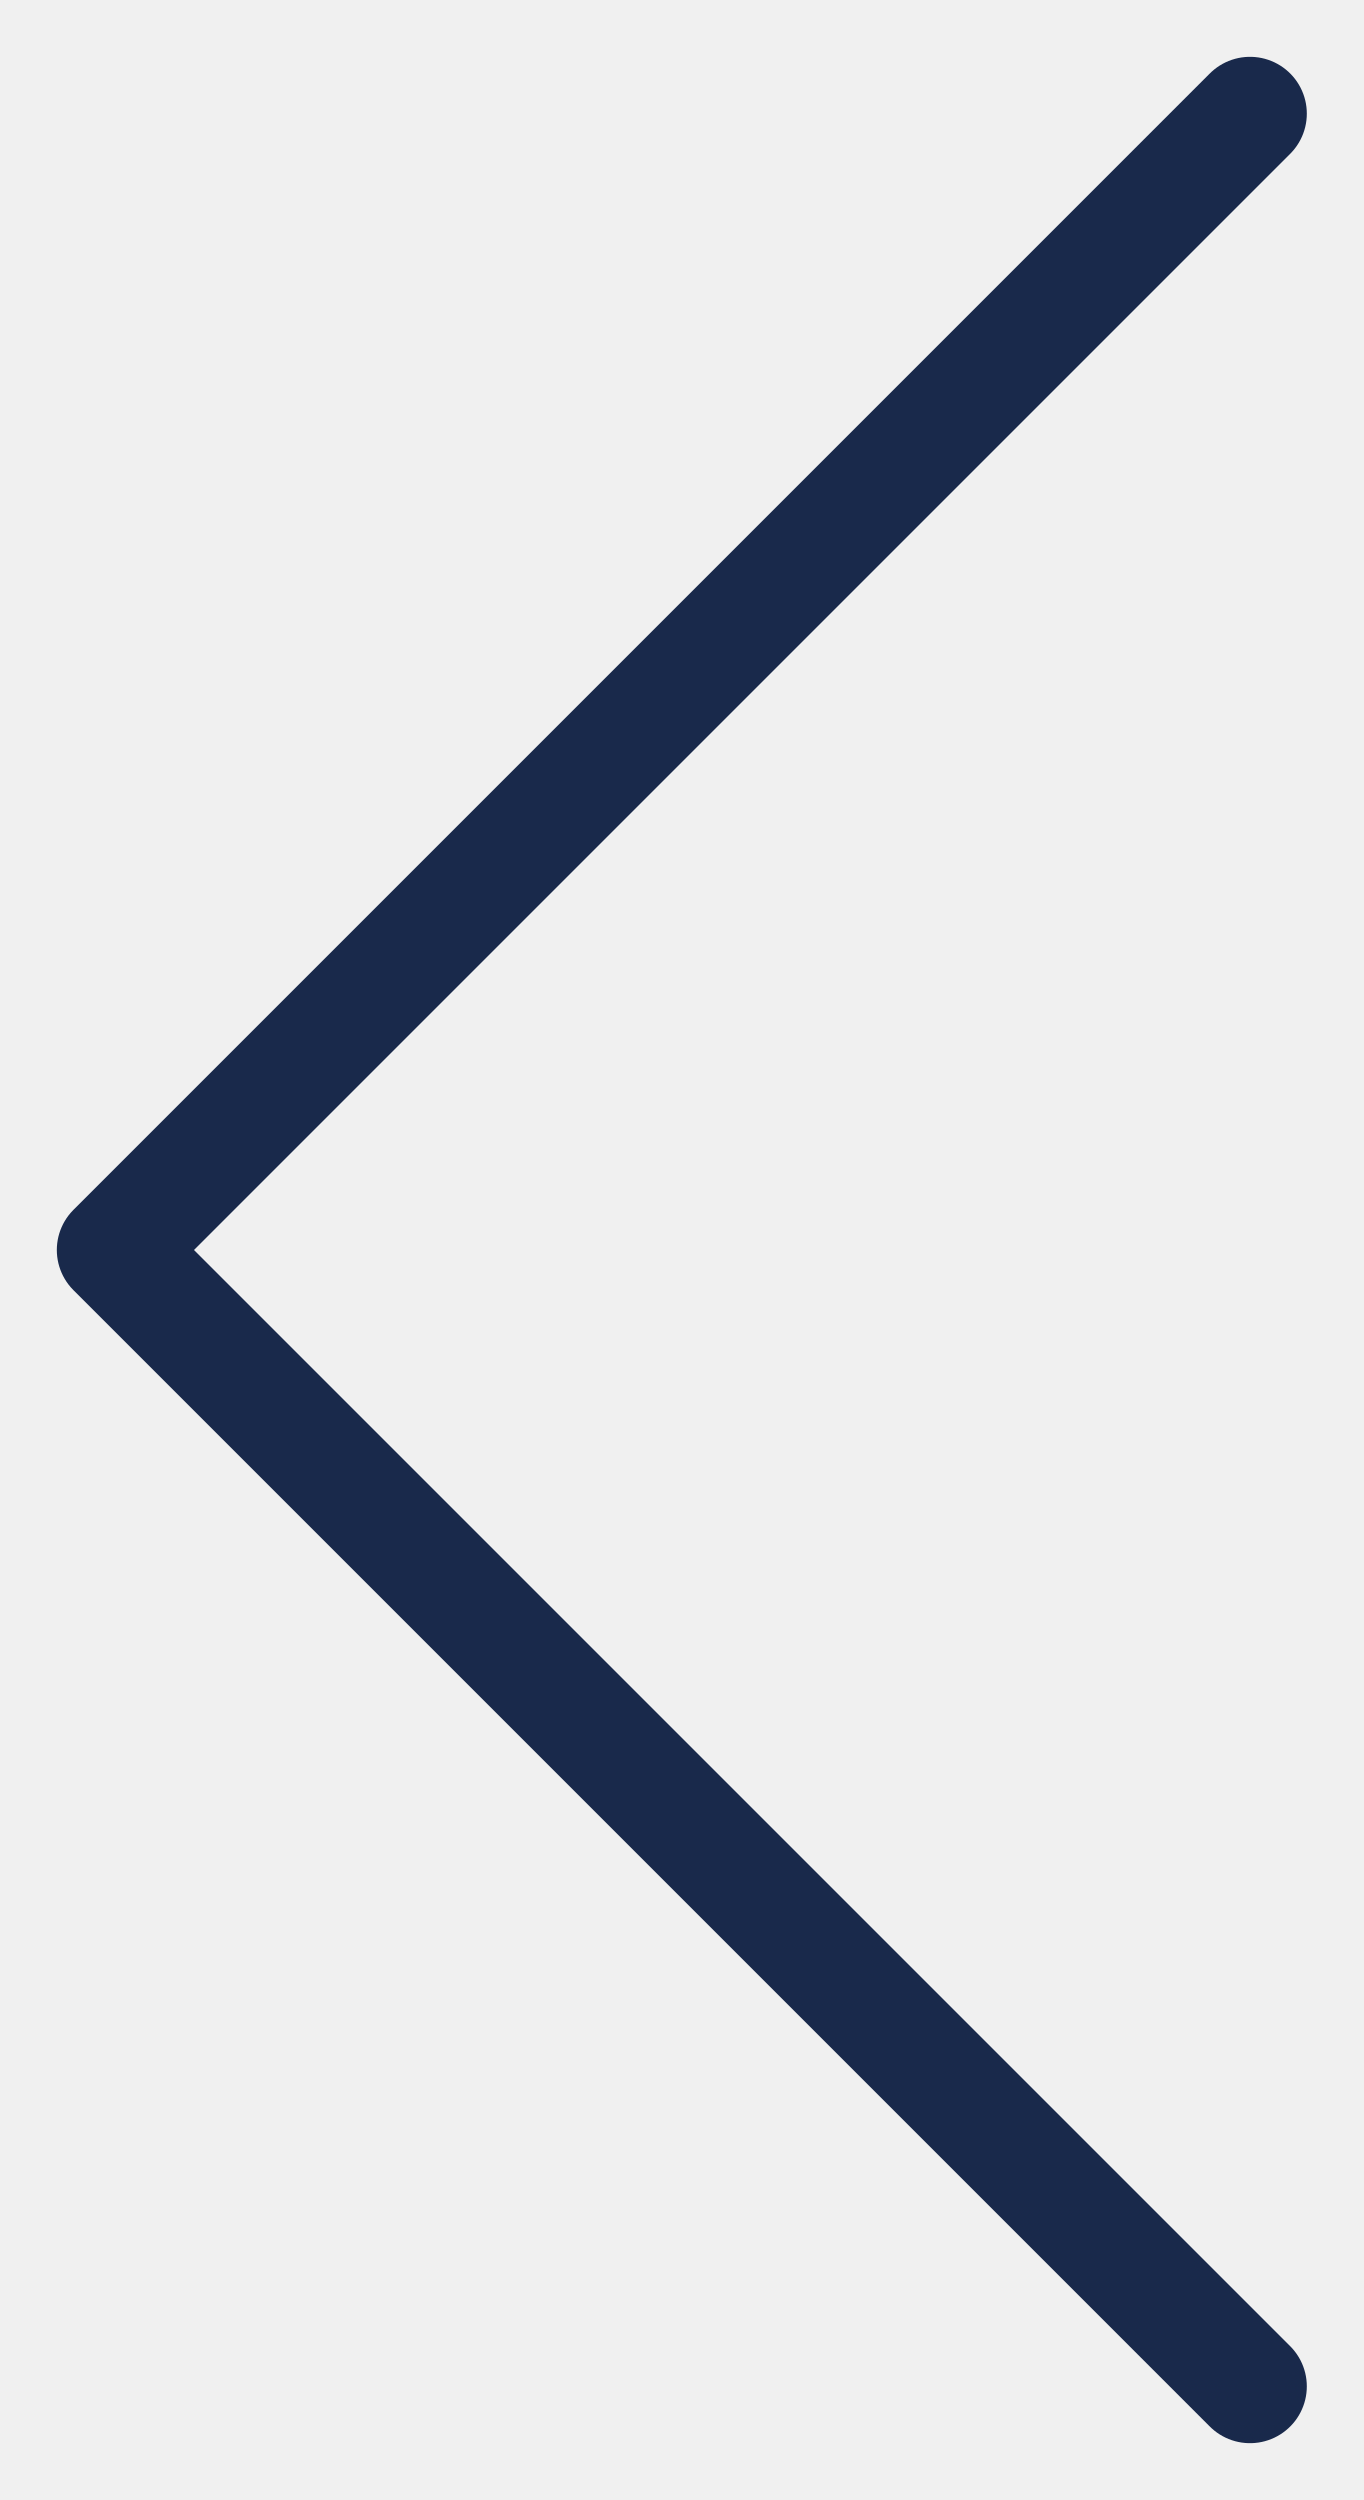
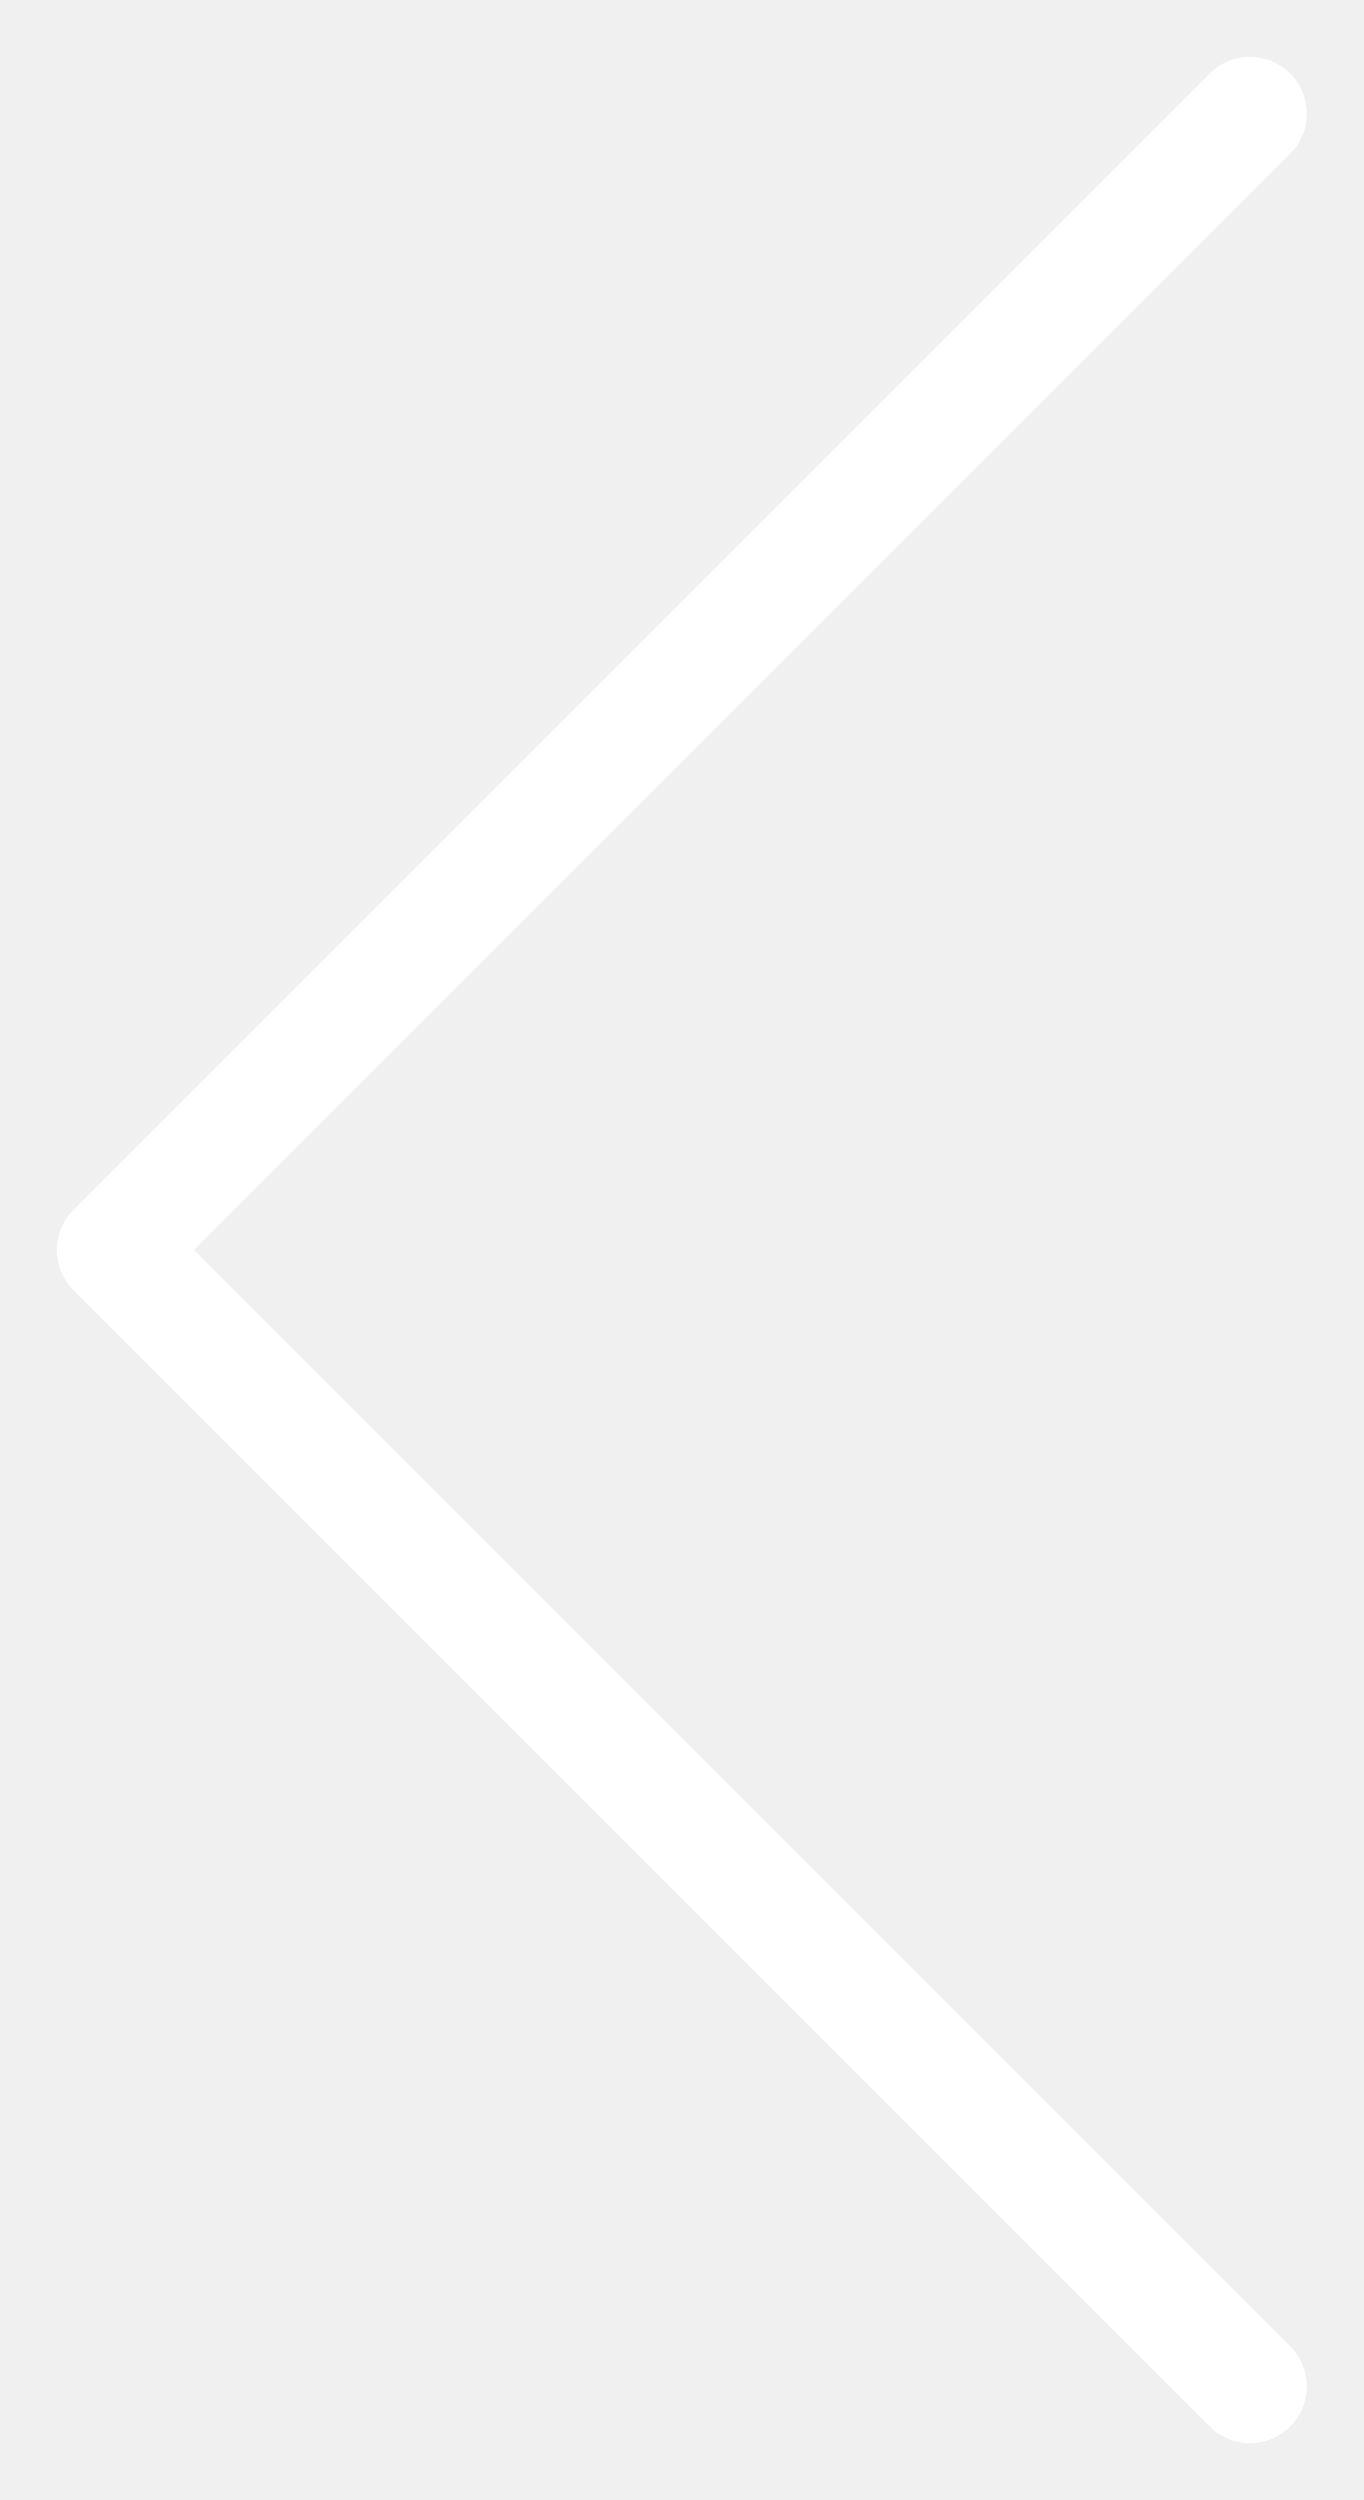
<svg xmlns="http://www.w3.org/2000/svg" width="12" height="22" viewBox="0 0 12 22" fill="none">
-   <path d="M11 21L1 11L11 1" stroke="#19294b" stroke-linecap="round" stroke-linejoin="round" />
+   <path d="M11 21L1 11L11 1" stroke="#fff" stroke-linecap="round" stroke-linejoin="round" />
</svg>
